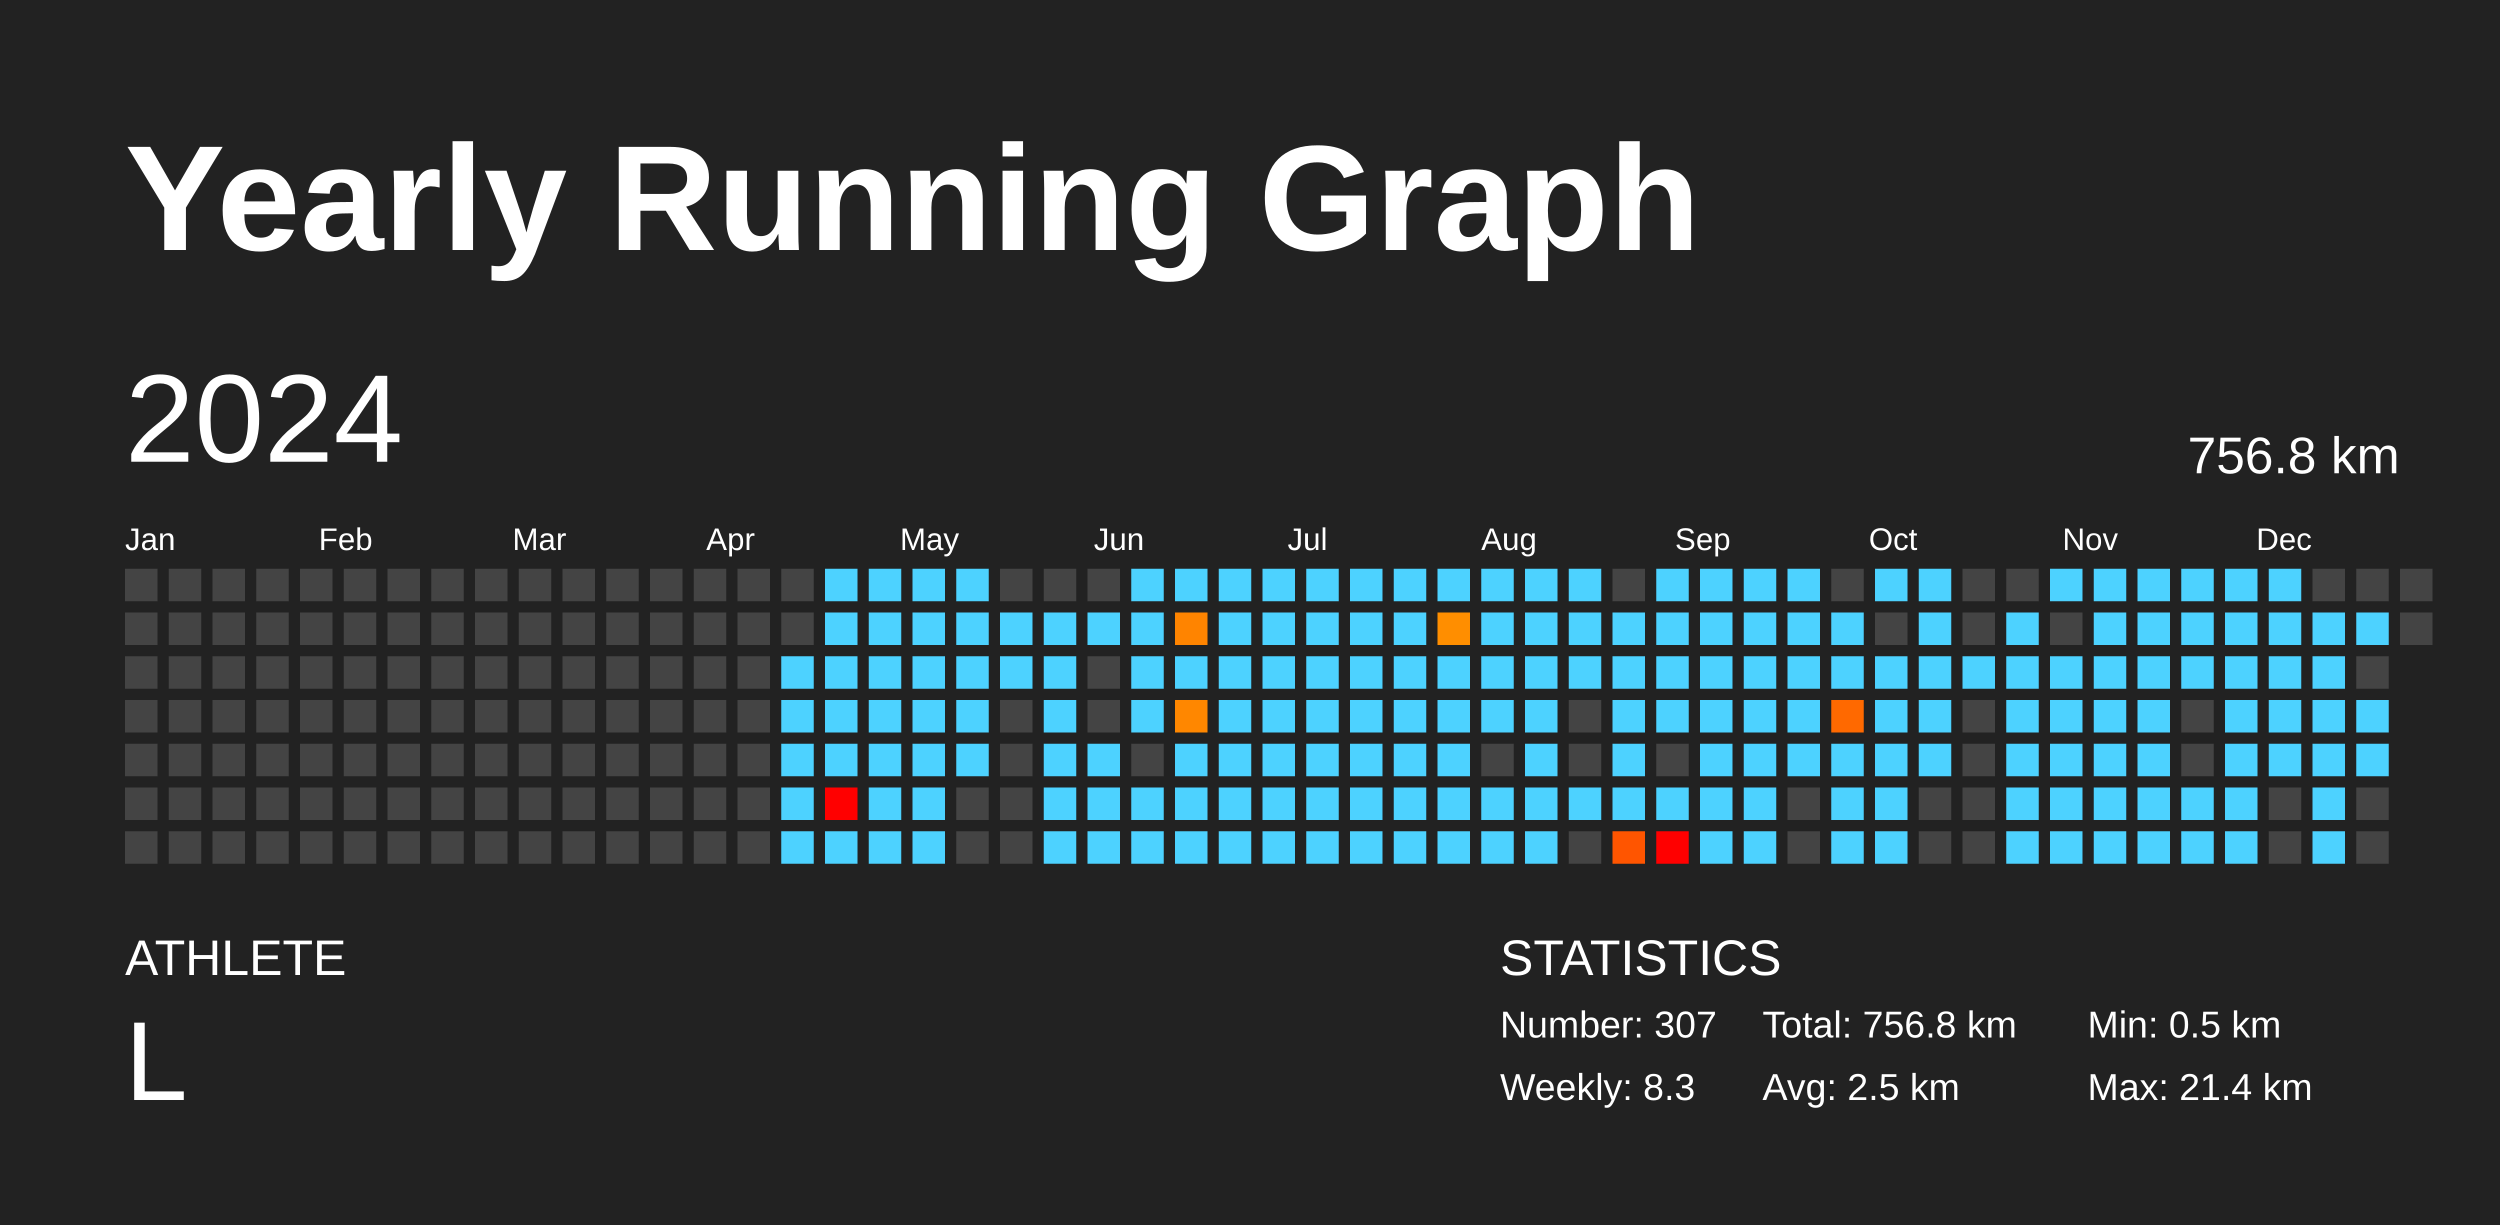
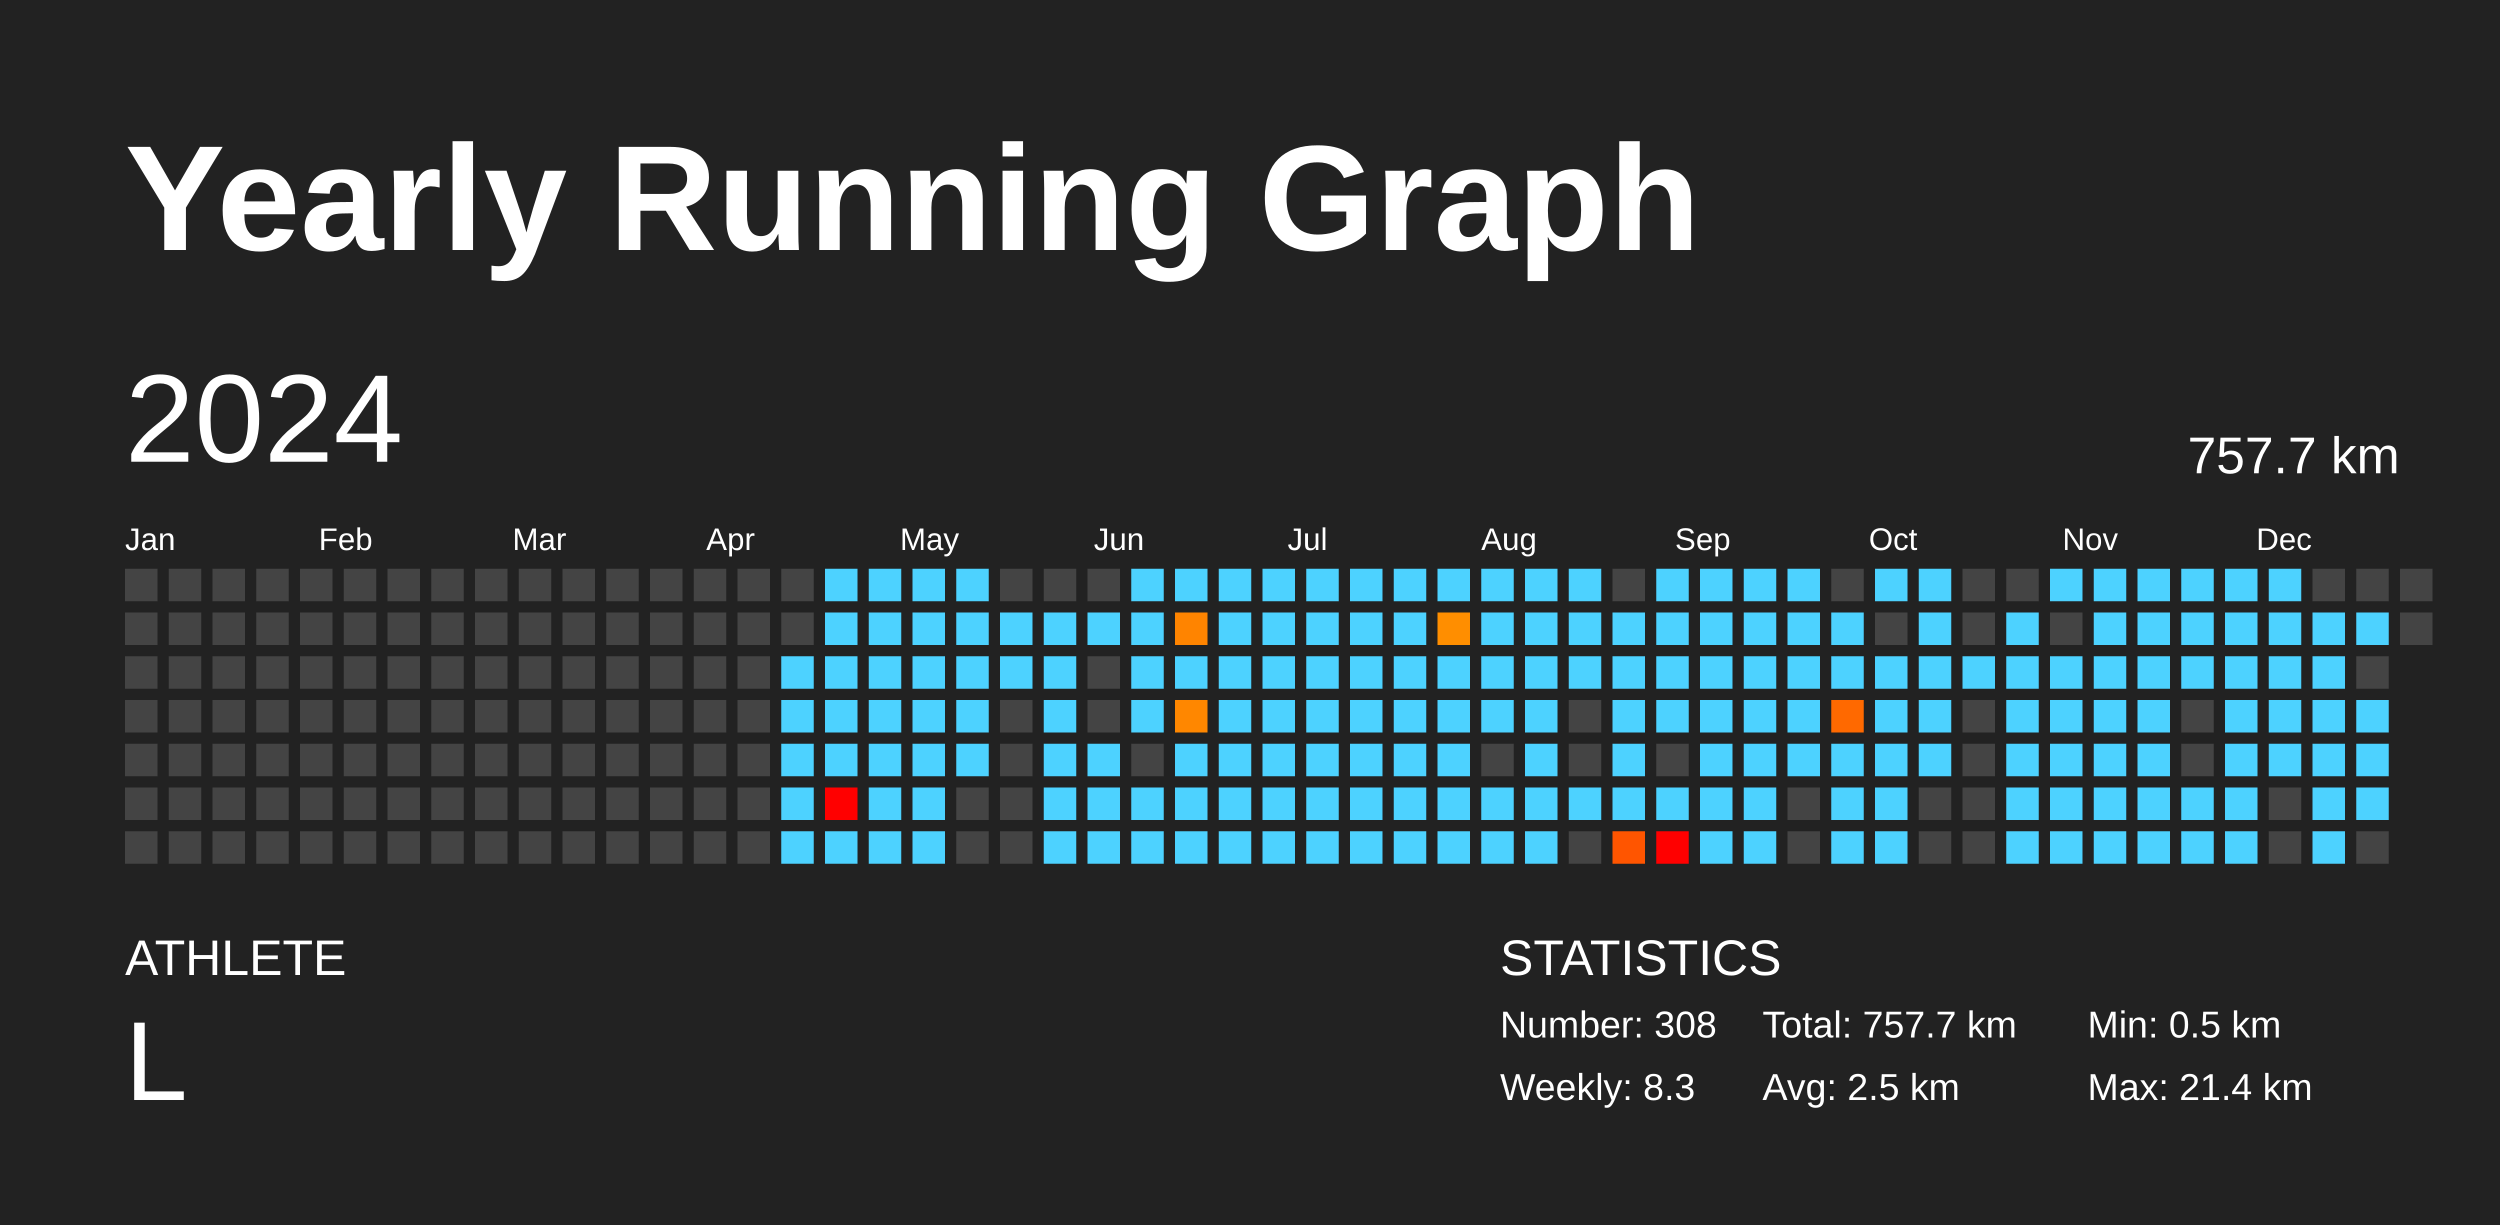
<svg xmlns="http://www.w3.org/2000/svg" baseProfile="full" height="98mm" version="1.1" viewBox="0,0,200,98" width="200mm">
  <defs />
  <rect fill="#222222" height="98" width="200" x="0" y="0" />
  <text fill="#FFFFFF" style="font-size:12px; font-family:Arial; font-weight:bold;" x="10" y="20">Yearly Running Graph</text>
  <text fill="#FFFFFF" style="font-size:4px; font-family:Arial" x="10" y="78">ATHLETE</text>
  <text fill="#FFFFFF" style="font-size:9px; font-family:Arial" x="10" y="88">L</text>
  <text fill="#FFFFFF" style="font-size:4px; font-family:Arial" x="120" y="78">STATISTICS</text>
-   <text fill="#FFFFFF" style="font-size:3px; font-family:Arial" x="120" y="83">Number: 307</text>
+   <text fill="#FFFFFF" style="font-size:3px; font-family:Arial" x="120" y="83">Number: 308</text>
  <text fill="#FFFFFF" style="font-size:3px; font-family:Arial" x="120" y="88">Weekly: 8.3</text>
-   <text fill="#FFFFFF" style="font-size:3px; font-family:Arial" x="141" y="83">Total: 756.8 km</text>
+   <text fill="#FFFFFF" style="font-size:3px; font-family:Arial" x="141" y="83">Total: 757.7 km</text>
  <text fill="#FFFFFF" style="font-size:3px; font-family:Arial" x="141" y="88">Avg: 2.5 km</text>
  <text fill="#FFFFFF" style="font-size:3px; font-family:Arial" x="167" y="83">Min: 0.5 km</text>
  <text fill="#FFFFFF" style="font-size:3px; font-family:Arial" x="167" y="88">Max: 21.4 km</text>
  <text dominant-baseline="hanging" fill="#FFFFFF" style="font-size:10.0px; font-family:Arial;" x="10" y="30">2024</text>
-   <text dominant-baseline="hanging" fill="#FFFFFF" style="font-size:4.125px; font-family:Arial;" x="175" y="35">756.8 km</text>
+   <text dominant-baseline="hanging" fill="#FFFFFF" style="font-size:4.125px; font-family:Arial;" x="175" y="35">757.7 km</text>
  <text fill="#FFFFFF" style="font-size:2.5px; font-family:Arial" x="10.0" y="44">Jan</text>
  <text fill="#FFFFFF" style="font-size:2.5px; font-family:Arial" x="25.5" y="44">Feb</text>
  <text fill="#FFFFFF" style="font-size:2.5px; font-family:Arial" x="41.0" y="44">Mar</text>
  <text fill="#FFFFFF" style="font-size:2.5px; font-family:Arial" x="56.5" y="44">Apr</text>
  <text fill="#FFFFFF" style="font-size:2.5px; font-family:Arial" x="72.0" y="44">May</text>
  <text fill="#FFFFFF" style="font-size:2.5px; font-family:Arial" x="87.5" y="44">Jun</text>
  <text fill="#FFFFFF" style="font-size:2.5px; font-family:Arial" x="103.0" y="44">Jul</text>
  <text fill="#FFFFFF" style="font-size:2.5px; font-family:Arial" x="118.5" y="44">Aug</text>
  <text fill="#FFFFFF" style="font-size:2.5px; font-family:Arial" x="134.0" y="44">Sep</text>
  <text fill="#FFFFFF" style="font-size:2.5px; font-family:Arial" x="149.5" y="44">Oct</text>
  <text fill="#FFFFFF" style="font-size:2.5px; font-family:Arial" x="165.0" y="44">Nov</text>
  <text fill="#FFFFFF" style="font-size:2.5px; font-family:Arial" x="180.5" y="44">Dec</text>
  <rect fill="#444444" height="2.6" width="2.6" x="10.0" y="45.5" />
  <rect fill="#444444" height="2.6" width="2.6" x="10.0" y="49.0" />
  <rect fill="#444444" height="2.6" width="2.6" x="10.0" y="52.5" />
  <rect fill="#444444" height="2.6" width="2.6" x="10.0" y="56.0" />
  <rect fill="#444444" height="2.6" width="2.6" x="10.0" y="59.5" />
  <rect fill="#444444" height="2.6" width="2.6" x="10.0" y="63.0" />
  <rect fill="#444444" height="2.6" width="2.6" x="10.0" y="66.5" />
  <rect fill="#444444" height="2.6" width="2.6" x="13.5" y="45.5" />
  <rect fill="#444444" height="2.6" width="2.6" x="13.5" y="49.0" />
  <rect fill="#444444" height="2.6" width="2.6" x="13.5" y="52.5" />
  <rect fill="#444444" height="2.6" width="2.6" x="13.5" y="56.0" />
  <rect fill="#444444" height="2.6" width="2.6" x="13.5" y="59.5" />
  <rect fill="#444444" height="2.6" width="2.6" x="13.5" y="63.0" />
  <rect fill="#444444" height="2.6" width="2.6" x="13.5" y="66.5" />
  <rect fill="#444444" height="2.6" width="2.6" x="17.0" y="45.5" />
  <rect fill="#444444" height="2.6" width="2.6" x="17.0" y="49.0" />
  <rect fill="#444444" height="2.6" width="2.6" x="17.0" y="52.5" />
  <rect fill="#444444" height="2.6" width="2.6" x="17.0" y="56.0" />
  <rect fill="#444444" height="2.6" width="2.6" x="17.0" y="59.5" />
  <rect fill="#444444" height="2.6" width="2.6" x="17.0" y="63.0" />
  <rect fill="#444444" height="2.6" width="2.6" x="17.0" y="66.5" />
  <rect fill="#444444" height="2.6" width="2.6" x="20.5" y="45.5" />
  <rect fill="#444444" height="2.6" width="2.6" x="20.5" y="49.0" />
  <rect fill="#444444" height="2.6" width="2.6" x="20.5" y="52.5" />
  <rect fill="#444444" height="2.6" width="2.6" x="20.5" y="56.0" />
  <rect fill="#444444" height="2.6" width="2.6" x="20.5" y="59.5" />
  <rect fill="#444444" height="2.6" width="2.6" x="20.5" y="63.0" />
  <rect fill="#444444" height="2.6" width="2.6" x="20.5" y="66.5" />
  <rect fill="#444444" height="2.6" width="2.6" x="24.0" y="45.5" />
  <rect fill="#444444" height="2.6" width="2.6" x="24.0" y="49.0" />
  <rect fill="#444444" height="2.6" width="2.6" x="24.0" y="52.5" />
  <rect fill="#444444" height="2.6" width="2.6" x="24.0" y="56.0" />
  <rect fill="#444444" height="2.6" width="2.6" x="24.0" y="59.5" />
  <rect fill="#444444" height="2.6" width="2.6" x="24.0" y="63.0" />
  <rect fill="#444444" height="2.6" width="2.6" x="24.0" y="66.5" />
  <rect fill="#444444" height="2.6" width="2.6" x="27.5" y="45.5" />
  <rect fill="#444444" height="2.6" width="2.6" x="27.5" y="49.0" />
  <rect fill="#444444" height="2.6" width="2.6" x="27.5" y="52.5" />
  <rect fill="#444444" height="2.6" width="2.6" x="27.5" y="56.0" />
  <rect fill="#444444" height="2.6" width="2.6" x="27.5" y="59.5" />
  <rect fill="#444444" height="2.6" width="2.6" x="27.5" y="63.0" />
  <rect fill="#444444" height="2.6" width="2.6" x="27.5" y="66.5" />
  <rect fill="#444444" height="2.6" width="2.6" x="31.0" y="45.5" />
  <rect fill="#444444" height="2.6" width="2.6" x="31.0" y="49.0" />
  <rect fill="#444444" height="2.6" width="2.6" x="31.0" y="52.5" />
  <rect fill="#444444" height="2.6" width="2.6" x="31.0" y="56.0" />
  <rect fill="#444444" height="2.6" width="2.6" x="31.0" y="59.5" />
  <rect fill="#444444" height="2.6" width="2.6" x="31.0" y="63.0" />
  <rect fill="#444444" height="2.6" width="2.6" x="31.0" y="66.5" />
  <rect fill="#444444" height="2.6" width="2.6" x="34.5" y="45.5" />
  <rect fill="#444444" height="2.6" width="2.6" x="34.5" y="49.0" />
  <rect fill="#444444" height="2.6" width="2.6" x="34.5" y="52.5" />
  <rect fill="#444444" height="2.6" width="2.6" x="34.5" y="56.0" />
  <rect fill="#444444" height="2.6" width="2.6" x="34.5" y="59.5" />
  <rect fill="#444444" height="2.6" width="2.6" x="34.5" y="63.0" />
  <rect fill="#444444" height="2.6" width="2.6" x="34.5" y="66.5" />
  <rect fill="#444444" height="2.6" width="2.6" x="38.0" y="45.5" />
  <rect fill="#444444" height="2.6" width="2.6" x="38.0" y="49.0" />
  <rect fill="#444444" height="2.6" width="2.6" x="38.0" y="52.5" />
  <rect fill="#444444" height="2.6" width="2.6" x="38.0" y="56.0" />
  <rect fill="#444444" height="2.6" width="2.6" x="38.0" y="59.5" />
  <rect fill="#444444" height="2.6" width="2.6" x="38.0" y="63.0" />
  <rect fill="#444444" height="2.6" width="2.6" x="38.0" y="66.5" />
  <rect fill="#444444" height="2.6" width="2.6" x="41.5" y="45.5" />
  <rect fill="#444444" height="2.6" width="2.6" x="41.5" y="49.0" />
  <rect fill="#444444" height="2.6" width="2.6" x="41.5" y="52.5" />
  <rect fill="#444444" height="2.6" width="2.6" x="41.5" y="56.0" />
  <rect fill="#444444" height="2.6" width="2.6" x="41.5" y="59.5" />
  <rect fill="#444444" height="2.6" width="2.6" x="41.5" y="63.0" />
  <rect fill="#444444" height="2.6" width="2.6" x="41.5" y="66.5" />
  <rect fill="#444444" height="2.6" width="2.6" x="45.0" y="45.5" />
  <rect fill="#444444" height="2.6" width="2.6" x="45.0" y="49.0" />
  <rect fill="#444444" height="2.6" width="2.6" x="45.0" y="52.5" />
  <rect fill="#444444" height="2.6" width="2.6" x="45.0" y="56.0" />
  <rect fill="#444444" height="2.6" width="2.6" x="45.0" y="59.5" />
  <rect fill="#444444" height="2.6" width="2.6" x="45.0" y="63.0" />
  <rect fill="#444444" height="2.6" width="2.6" x="45.0" y="66.5" />
  <rect fill="#444444" height="2.6" width="2.6" x="48.5" y="45.5" />
  <rect fill="#444444" height="2.6" width="2.6" x="48.5" y="49.0" />
  <rect fill="#444444" height="2.6" width="2.6" x="48.5" y="52.5" />
  <rect fill="#444444" height="2.6" width="2.6" x="48.5" y="56.0" />
  <rect fill="#444444" height="2.6" width="2.6" x="48.5" y="59.5" />
  <rect fill="#444444" height="2.6" width="2.6" x="48.5" y="63.0" />
  <rect fill="#444444" height="2.6" width="2.6" x="48.5" y="66.5" />
  <rect fill="#444444" height="2.6" width="2.6" x="52.0" y="45.5" />
  <rect fill="#444444" height="2.6" width="2.6" x="52.0" y="49.0" />
  <rect fill="#444444" height="2.6" width="2.6" x="52.0" y="52.5" />
  <rect fill="#444444" height="2.6" width="2.6" x="52.0" y="56.0" />
  <rect fill="#444444" height="2.6" width="2.6" x="52.0" y="59.5" />
  <rect fill="#444444" height="2.6" width="2.6" x="52.0" y="63.0" />
  <rect fill="#444444" height="2.6" width="2.6" x="52.0" y="66.5" />
  <rect fill="#444444" height="2.6" width="2.6" x="55.5" y="45.5" />
  <rect fill="#444444" height="2.6" width="2.6" x="55.5" y="49.0" />
  <rect fill="#444444" height="2.6" width="2.6" x="55.5" y="52.5" />
  <rect fill="#444444" height="2.6" width="2.6" x="55.5" y="56.0" />
  <rect fill="#444444" height="2.6" width="2.6" x="55.5" y="59.5" />
  <rect fill="#444444" height="2.6" width="2.6" x="55.5" y="63.0" />
  <rect fill="#444444" height="2.6" width="2.6" x="55.5" y="66.5" />
  <rect fill="#444444" height="2.6" width="2.6" x="59.0" y="45.5" />
  <rect fill="#444444" height="2.6" width="2.6" x="59.0" y="49.0" />
  <rect fill="#444444" height="2.6" width="2.6" x="59.0" y="52.5" />
  <rect fill="#444444" height="2.6" width="2.6" x="59.0" y="56.0" />
  <rect fill="#444444" height="2.6" width="2.6" x="59.0" y="59.5" />
  <rect fill="#444444" height="2.6" width="2.6" x="59.0" y="63.0" />
  <rect fill="#444444" height="2.6" width="2.6" x="59.0" y="66.5" />
  <rect fill="#444444" height="2.6" width="2.6" x="62.5" y="45.5" />
  <rect fill="#444444" height="2.6" width="2.6" x="62.5" y="49.0" />
  <rect fill="#4dd2ff" height="2.6" width="2.6" x="62.5" y="52.5" />
  <rect fill="#4dd2ff" height="2.6" width="2.6" x="62.5" y="56.0" />
  <rect fill="#4dd2ff" height="2.6" width="2.6" x="62.5" y="59.5" />
  <rect fill="#4dd2ff" height="2.6" width="2.6" x="62.5" y="63.0" />
  <rect fill="#4dd2ff" height="2.6" width="2.6" x="62.5" y="66.5" />
  <rect fill="#4dd2ff" height="2.6" width="2.6" x="66.0" y="45.5" />
  <rect fill="#4dd2ff" height="2.6" width="2.6" x="66.0" y="49.0" />
  <rect fill="#4dd2ff" height="2.6" width="2.6" x="66.0" y="52.5" />
  <rect fill="#4dd2ff" height="2.6" width="2.6" x="66.0" y="56.0" />
  <rect fill="#4dd2ff" height="2.6" width="2.6" x="66.0" y="59.5" />
  <rect fill="red" height="2.6" width="2.6" x="66.0" y="63.0" />
  <rect fill="#4dd2ff" height="2.6" width="2.6" x="66.0" y="66.5" />
  <rect fill="#4dd2ff" height="2.6" width="2.6" x="69.5" y="45.5" />
  <rect fill="#4dd2ff" height="2.6" width="2.6" x="69.5" y="49.0" />
  <rect fill="#4dd2ff" height="2.6" width="2.6" x="69.5" y="52.5" />
  <rect fill="#4dd2ff" height="2.6" width="2.6" x="69.5" y="56.0" />
  <rect fill="#4dd2ff" height="2.6" width="2.6" x="69.5" y="59.5" />
  <rect fill="#4dd2ff" height="2.6" width="2.6" x="69.5" y="63.0" />
  <rect fill="#4dd2ff" height="2.6" width="2.6" x="69.5" y="66.5" />
  <rect fill="#4dd2ff" height="2.6" width="2.6" x="73.0" y="45.5" />
  <rect fill="#4dd2ff" height="2.6" width="2.6" x="73.0" y="49.0" />
  <rect fill="#4dd2ff" height="2.6" width="2.6" x="73.0" y="52.5" />
  <rect fill="#4dd2ff" height="2.6" width="2.6" x="73.0" y="56.0" />
  <rect fill="#4dd2ff" height="2.6" width="2.6" x="73.0" y="59.5" />
  <rect fill="#4dd2ff" height="2.6" width="2.6" x="73.0" y="63.0" />
  <rect fill="#4dd2ff" height="2.6" width="2.6" x="73.0" y="66.5" />
  <rect fill="#4dd2ff" height="2.6" width="2.6" x="76.5" y="45.5" />
  <rect fill="#4dd2ff" height="2.6" width="2.6" x="76.5" y="49.0" />
  <rect fill="#4dd2ff" height="2.6" width="2.6" x="76.5" y="52.5" />
  <rect fill="#4dd2ff" height="2.6" width="2.6" x="76.5" y="56.0" />
  <rect fill="#4dd2ff" height="2.6" width="2.6" x="76.5" y="59.5" />
  <rect fill="#444444" height="2.6" width="2.6" x="76.5" y="63.0" />
  <rect fill="#444444" height="2.6" width="2.6" x="76.5" y="66.5" />
  <rect fill="#444444" height="2.6" width="2.6" x="80.0" y="45.5" />
  <rect fill="#4dd2ff" height="2.6" width="2.6" x="80.0" y="49.0" />
  <rect fill="#4dd2ff" height="2.6" width="2.6" x="80.0" y="52.5" />
  <rect fill="#444444" height="2.6" width="2.6" x="80.0" y="56.0" />
  <rect fill="#444444" height="2.6" width="2.6" x="80.0" y="59.5" />
  <rect fill="#444444" height="2.6" width="2.6" x="80.0" y="63.0" />
  <rect fill="#444444" height="2.6" width="2.6" x="80.0" y="66.5" />
  <rect fill="#444444" height="2.6" width="2.6" x="83.5" y="45.5" />
  <rect fill="#4dd2ff" height="2.6" width="2.6" x="83.5" y="49.0" />
  <rect fill="#4dd2ff" height="2.6" width="2.6" x="83.5" y="52.5" />
  <rect fill="#4dd2ff" height="2.6" width="2.6" x="83.5" y="56.0" />
  <rect fill="#4dd2ff" height="2.6" width="2.6" x="83.5" y="59.5" />
  <rect fill="#4dd2ff" height="2.6" width="2.6" x="83.5" y="63.0" />
  <rect fill="#4dd2ff" height="2.6" width="2.6" x="83.5" y="66.5" />
  <rect fill="#444444" height="2.6" width="2.6" x="87.0" y="45.5" />
  <rect fill="#4dd2ff" height="2.6" width="2.6" x="87.0" y="49.0" />
  <rect fill="#444444" height="2.6" width="2.6" x="87.0" y="52.5" />
  <rect fill="#444444" height="2.6" width="2.6" x="87.0" y="56.0" />
  <rect fill="#4dd2ff" height="2.6" width="2.6" x="87.0" y="59.5" />
  <rect fill="#4dd2ff" height="2.6" width="2.6" x="87.0" y="63.0" />
  <rect fill="#4dd2ff" height="2.6" width="2.6" x="87.0" y="66.5" />
  <rect fill="#4dd2ff" height="2.6" width="2.6" x="90.5" y="45.5" />
  <rect fill="#4dd2ff" height="2.6" width="2.6" x="90.5" y="49.0" />
  <rect fill="#4dd2ff" height="2.6" width="2.6" x="90.5" y="52.5" />
  <rect fill="#4dd2ff" height="2.6" width="2.6" x="90.5" y="56.0" />
  <rect fill="#444444" height="2.6" width="2.6" x="90.5" y="59.5" />
  <rect fill="#4dd2ff" height="2.6" width="2.6" x="90.5" y="63.0" />
  <rect fill="#4dd2ff" height="2.6" width="2.6" x="90.5" y="66.5" />
  <rect fill="#4dd2ff" height="2.6" width="2.6" x="94.0" y="45.5" />
  <rect fill="#ff8400" height="2.6" width="2.6" x="94.0" y="49.0" />
  <rect fill="#4dd2ff" height="2.6" width="2.6" x="94.0" y="52.5" />
  <rect fill="#ff8700" height="2.6" width="2.6" x="94.0" y="56.0" />
  <rect fill="#4dd2ff" height="2.6" width="2.6" x="94.0" y="59.5" />
  <rect fill="#4dd2ff" height="2.6" width="2.6" x="94.0" y="63.0" />
  <rect fill="#4dd2ff" height="2.6" width="2.6" x="94.0" y="66.5" />
  <rect fill="#4dd2ff" height="2.6" width="2.6" x="97.5" y="45.5" />
  <rect fill="#4dd2ff" height="2.6" width="2.6" x="97.5" y="49.0" />
  <rect fill="#4dd2ff" height="2.6" width="2.6" x="97.5" y="52.5" />
  <rect fill="#4dd2ff" height="2.6" width="2.6" x="97.5" y="56.0" />
  <rect fill="#4dd2ff" height="2.6" width="2.6" x="97.5" y="59.5" />
  <rect fill="#4dd2ff" height="2.6" width="2.6" x="97.5" y="63.0" />
  <rect fill="#4dd2ff" height="2.6" width="2.6" x="97.5" y="66.5" />
  <rect fill="#4dd2ff" height="2.6" width="2.6" x="101.0" y="45.5" />
  <rect fill="#4dd2ff" height="2.6" width="2.6" x="101.0" y="49.0" />
  <rect fill="#4dd2ff" height="2.6" width="2.6" x="101.0" y="52.5" />
  <rect fill="#4dd2ff" height="2.6" width="2.6" x="101.0" y="56.0" />
  <rect fill="#4dd2ff" height="2.6" width="2.6" x="101.0" y="59.5" />
  <rect fill="#4dd2ff" height="2.6" width="2.6" x="101.0" y="63.0" />
  <rect fill="#4dd2ff" height="2.6" width="2.6" x="101.0" y="66.5" />
  <rect fill="#4dd2ff" height="2.6" width="2.6" x="104.5" y="45.5" />
  <rect fill="#4dd2ff" height="2.6" width="2.6" x="104.5" y="49.0" />
  <rect fill="#4dd2ff" height="2.6" width="2.6" x="104.5" y="52.5" />
  <rect fill="#4dd2ff" height="2.6" width="2.6" x="104.5" y="56.0" />
  <rect fill="#4dd2ff" height="2.6" width="2.6" x="104.5" y="59.5" />
  <rect fill="#4dd2ff" height="2.6" width="2.6" x="104.5" y="63.0" />
  <rect fill="#4dd2ff" height="2.6" width="2.6" x="104.5" y="66.5" />
  <rect fill="#4dd2ff" height="2.6" width="2.6" x="108.0" y="45.5" />
  <rect fill="#4dd2ff" height="2.6" width="2.6" x="108.0" y="49.0" />
  <rect fill="#4dd2ff" height="2.6" width="2.6" x="108.0" y="52.5" />
  <rect fill="#4dd2ff" height="2.6" width="2.6" x="108.0" y="56.0" />
  <rect fill="#4dd2ff" height="2.6" width="2.6" x="108.0" y="59.5" />
  <rect fill="#4dd2ff" height="2.6" width="2.6" x="108.0" y="63.0" />
  <rect fill="#4dd2ff" height="2.6" width="2.6" x="108.0" y="66.5" />
  <rect fill="#4dd2ff" height="2.6" width="2.6" x="111.5" y="45.5" />
  <rect fill="#4dd2ff" height="2.6" width="2.6" x="111.5" y="49.0" />
  <rect fill="#4dd2ff" height="2.6" width="2.6" x="111.5" y="52.5" />
  <rect fill="#4dd2ff" height="2.6" width="2.6" x="111.5" y="56.0" />
  <rect fill="#4dd2ff" height="2.6" width="2.6" x="111.5" y="59.5" />
  <rect fill="#4dd2ff" height="2.6" width="2.6" x="111.5" y="63.0" />
  <rect fill="#4dd2ff" height="2.6" width="2.6" x="111.5" y="66.5" />
  <rect fill="#4dd2ff" height="2.6" width="2.6" x="115.0" y="45.5" />
  <rect fill="#ff8e00" height="2.6" width="2.6" x="115.0" y="49.0" />
  <rect fill="#4dd2ff" height="2.6" width="2.6" x="115.0" y="52.5" />
  <rect fill="#4dd2ff" height="2.6" width="2.6" x="115.0" y="56.0" />
  <rect fill="#4dd2ff" height="2.6" width="2.6" x="115.0" y="59.5" />
  <rect fill="#4dd2ff" height="2.6" width="2.6" x="115.0" y="63.0" />
  <rect fill="#4dd2ff" height="2.6" width="2.6" x="115.0" y="66.5" />
  <rect fill="#4dd2ff" height="2.6" width="2.6" x="118.5" y="45.5" />
  <rect fill="#4dd2ff" height="2.6" width="2.6" x="118.5" y="49.0" />
  <rect fill="#4dd2ff" height="2.6" width="2.6" x="118.5" y="52.5" />
  <rect fill="#4dd2ff" height="2.6" width="2.6" x="118.5" y="56.0" />
  <rect fill="#444444" height="2.6" width="2.6" x="118.5" y="59.5" />
  <rect fill="#4dd2ff" height="2.6" width="2.6" x="118.5" y="63.0" />
  <rect fill="#4dd2ff" height="2.6" width="2.6" x="118.5" y="66.5" />
  <rect fill="#4dd2ff" height="2.6" width="2.6" x="122.0" y="45.5" />
  <rect fill="#4dd2ff" height="2.6" width="2.6" x="122.0" y="49.0" />
  <rect fill="#4dd2ff" height="2.6" width="2.6" x="122.0" y="52.5" />
  <rect fill="#4dd2ff" height="2.6" width="2.6" x="122.0" y="56.0" />
  <rect fill="#4dd2ff" height="2.6" width="2.6" x="122.0" y="59.5" />
  <rect fill="#4dd2ff" height="2.6" width="2.6" x="122.0" y="63.0" />
  <rect fill="#4dd2ff" height="2.6" width="2.6" x="122.0" y="66.5" />
  <rect fill="#4dd2ff" height="2.6" width="2.6" x="125.5" y="45.5" />
  <rect fill="#4dd2ff" height="2.6" width="2.6" x="125.5" y="49.0" />
  <rect fill="#4dd2ff" height="2.6" width="2.6" x="125.5" y="52.5" />
  <rect fill="#444444" height="2.6" width="2.6" x="125.5" y="56.0" />
  <rect fill="#444444" height="2.6" width="2.6" x="125.5" y="59.5" />
  <rect fill="#4dd2ff" height="2.6" width="2.6" x="125.5" y="63.0" />
  <rect fill="#444444" height="2.6" width="2.6" x="125.5" y="66.5" />
  <rect fill="#444444" height="2.6" width="2.6" x="129.0" y="45.5" />
  <rect fill="#4dd2ff" height="2.6" width="2.6" x="129.0" y="49.0" />
  <rect fill="#4dd2ff" height="2.6" width="2.6" x="129.0" y="52.5" />
  <rect fill="#4dd2ff" height="2.6" width="2.6" x="129.0" y="56.0" />
  <rect fill="#4dd2ff" height="2.6" width="2.6" x="129.0" y="59.5" />
  <rect fill="#4dd2ff" height="2.6" width="2.6" x="129.0" y="63.0" />
  <rect fill="#ff5500" height="2.6" width="2.6" x="129.0" y="66.5" />
  <rect fill="#4dd2ff" height="2.6" width="2.6" x="132.5" y="45.5" />
  <rect fill="#4dd2ff" height="2.6" width="2.6" x="132.5" y="49.0" />
  <rect fill="#4dd2ff" height="2.6" width="2.6" x="132.5" y="52.5" />
  <rect fill="#4dd2ff" height="2.6" width="2.6" x="132.5" y="56.0" />
  <rect fill="#444444" height="2.6" width="2.6" x="132.5" y="59.5" />
  <rect fill="#4dd2ff" height="2.6" width="2.6" x="132.5" y="63.0" />
  <rect fill="red" height="2.6" width="2.6" x="132.5" y="66.5" />
  <rect fill="#4dd2ff" height="2.6" width="2.6" x="136.0" y="45.5" />
  <rect fill="#4dd2ff" height="2.6" width="2.6" x="136.0" y="49.0" />
  <rect fill="#4dd2ff" height="2.6" width="2.6" x="136.0" y="52.5" />
  <rect fill="#4dd2ff" height="2.6" width="2.6" x="136.0" y="56.0" />
  <rect fill="#4dd2ff" height="2.6" width="2.6" x="136.0" y="59.5" />
  <rect fill="#4dd2ff" height="2.6" width="2.6" x="136.0" y="63.0" />
  <rect fill="#4dd2ff" height="2.6" width="2.6" x="136.0" y="66.5" />
  <rect fill="#4dd2ff" height="2.6" width="2.6" x="139.5" y="45.5" />
  <rect fill="#4dd2ff" height="2.6" width="2.6" x="139.5" y="49.0" />
  <rect fill="#4dd2ff" height="2.6" width="2.6" x="139.5" y="52.5" />
  <rect fill="#4dd2ff" height="2.6" width="2.6" x="139.5" y="56.0" />
  <rect fill="#4dd2ff" height="2.6" width="2.6" x="139.5" y="59.5" />
  <rect fill="#4dd2ff" height="2.6" width="2.6" x="139.5" y="63.0" />
  <rect fill="#4dd2ff" height="2.6" width="2.6" x="139.5" y="66.5" />
  <rect fill="#4dd2ff" height="2.6" width="2.6" x="143.0" y="45.5" />
  <rect fill="#4dd2ff" height="2.6" width="2.6" x="143.0" y="49.0" />
  <rect fill="#4dd2ff" height="2.6" width="2.6" x="143.0" y="52.5" />
  <rect fill="#4dd2ff" height="2.6" width="2.6" x="143.0" y="56.0" />
  <rect fill="#4dd2ff" height="2.6" width="2.6" x="143.0" y="59.5" />
  <rect fill="#444444" height="2.6" width="2.6" x="143.0" y="63.0" />
  <rect fill="#444444" height="2.6" width="2.6" x="143.0" y="66.5" />
  <rect fill="#444444" height="2.6" width="2.6" x="146.5" y="45.5" />
  <rect fill="#4dd2ff" height="2.6" width="2.6" x="146.5" y="49.0" />
  <rect fill="#4dd2ff" height="2.6" width="2.6" x="146.5" y="52.5" />
  <rect fill="#ff6900" height="2.6" width="2.6" x="146.5" y="56.0" />
  <rect fill="#4dd2ff" height="2.6" width="2.6" x="146.5" y="59.5" />
  <rect fill="#4dd2ff" height="2.6" width="2.6" x="146.5" y="63.0" />
  <rect fill="#4dd2ff" height="2.6" width="2.6" x="146.5" y="66.5" />
  <rect fill="#4dd2ff" height="2.6" width="2.6" x="150.0" y="45.5" />
  <rect fill="#444444" height="2.6" width="2.6" x="150.0" y="49.0" />
  <rect fill="#4dd2ff" height="2.6" width="2.6" x="150.0" y="52.5" />
  <rect fill="#4dd2ff" height="2.6" width="2.6" x="150.0" y="56.0" />
  <rect fill="#4dd2ff" height="2.6" width="2.6" x="150.0" y="59.5" />
  <rect fill="#4dd2ff" height="2.6" width="2.6" x="150.0" y="63.0" />
  <rect fill="#4dd2ff" height="2.6" width="2.6" x="150.0" y="66.5" />
  <rect fill="#4dd2ff" height="2.6" width="2.6" x="153.5" y="45.5" />
  <rect fill="#4dd2ff" height="2.6" width="2.6" x="153.5" y="49.0" />
  <rect fill="#4dd2ff" height="2.6" width="2.6" x="153.5" y="52.5" />
  <rect fill="#4dd2ff" height="2.6" width="2.6" x="153.5" y="56.0" />
  <rect fill="#4dd2ff" height="2.6" width="2.6" x="153.5" y="59.5" />
  <rect fill="#444444" height="2.6" width="2.6" x="153.5" y="63.0" />
  <rect fill="#444444" height="2.6" width="2.6" x="153.5" y="66.5" />
  <rect fill="#444444" height="2.6" width="2.6" x="157.0" y="45.5" />
  <rect fill="#444444" height="2.6" width="2.6" x="157.0" y="49.0" />
  <rect fill="#4dd2ff" height="2.6" width="2.6" x="157.0" y="52.5" />
  <rect fill="#444444" height="2.6" width="2.6" x="157.0" y="56.0" />
  <rect fill="#444444" height="2.6" width="2.6" x="157.0" y="59.5" />
  <rect fill="#444444" height="2.6" width="2.6" x="157.0" y="63.0" />
  <rect fill="#444444" height="2.6" width="2.6" x="157.0" y="66.5" />
  <rect fill="#444444" height="2.6" width="2.6" x="160.5" y="45.5" />
  <rect fill="#4dd2ff" height="2.6" width="2.6" x="160.5" y="49.0" />
  <rect fill="#4dd2ff" height="2.6" width="2.6" x="160.5" y="52.5" />
  <rect fill="#4dd2ff" height="2.6" width="2.6" x="160.5" y="56.0" />
  <rect fill="#4dd2ff" height="2.6" width="2.6" x="160.5" y="59.5" />
  <rect fill="#4dd2ff" height="2.6" width="2.6" x="160.5" y="63.0" />
  <rect fill="#4dd2ff" height="2.6" width="2.6" x="160.5" y="66.5" />
  <rect fill="#4dd2ff" height="2.6" width="2.6" x="164.0" y="45.5" />
  <rect fill="#444444" height="2.6" width="2.6" x="164.0" y="49.0" />
  <rect fill="#4dd2ff" height="2.6" width="2.6" x="164.0" y="52.5" />
  <rect fill="#4dd2ff" height="2.6" width="2.6" x="164.0" y="56.0" />
  <rect fill="#4dd2ff" height="2.6" width="2.6" x="164.0" y="59.5" />
  <rect fill="#4dd2ff" height="2.6" width="2.6" x="164.0" y="63.0" />
  <rect fill="#4dd2ff" height="2.6" width="2.6" x="164.0" y="66.5" />
  <rect fill="#4dd2ff" height="2.6" width="2.6" x="167.5" y="45.5" />
  <rect fill="#4dd2ff" height="2.6" width="2.6" x="167.5" y="49.0" />
  <rect fill="#4dd2ff" height="2.6" width="2.6" x="167.5" y="52.5" />
  <rect fill="#4dd2ff" height="2.6" width="2.6" x="167.5" y="56.0" />
  <rect fill="#4dd2ff" height="2.6" width="2.6" x="167.5" y="59.5" />
  <rect fill="#4dd2ff" height="2.6" width="2.6" x="167.5" y="63.0" />
  <rect fill="#4dd2ff" height="2.6" width="2.6" x="167.5" y="66.5" />
  <rect fill="#4dd2ff" height="2.6" width="2.6" x="171.0" y="45.5" />
  <rect fill="#4dd2ff" height="2.6" width="2.6" x="171.0" y="49.0" />
  <rect fill="#4dd2ff" height="2.6" width="2.6" x="171.0" y="52.5" />
  <rect fill="#4dd2ff" height="2.6" width="2.6" x="171.0" y="56.0" />
  <rect fill="#4dd2ff" height="2.6" width="2.6" x="171.0" y="59.5" />
  <rect fill="#4dd2ff" height="2.6" width="2.6" x="171.0" y="63.0" />
  <rect fill="#4dd2ff" height="2.6" width="2.6" x="171.0" y="66.5" />
  <rect fill="#4dd2ff" height="2.6" width="2.6" x="174.5" y="45.5" />
  <rect fill="#4dd2ff" height="2.6" width="2.6" x="174.5" y="49.0" />
  <rect fill="#4dd2ff" height="2.6" width="2.6" x="174.5" y="52.5" />
  <rect fill="#444444" height="2.6" width="2.6" x="174.5" y="56.0" />
  <rect fill="#444444" height="2.6" width="2.6" x="174.5" y="59.5" />
  <rect fill="#4dd2ff" height="2.6" width="2.6" x="174.5" y="63.0" />
  <rect fill="#4dd2ff" height="2.6" width="2.6" x="174.5" y="66.5" />
  <rect fill="#4dd2ff" height="2.6" width="2.6" x="178.0" y="45.5" />
  <rect fill="#4dd2ff" height="2.6" width="2.6" x="178.0" y="49.0" />
  <rect fill="#4dd2ff" height="2.6" width="2.6" x="178.0" y="52.5" />
  <rect fill="#4dd2ff" height="2.6" width="2.6" x="178.0" y="56.0" />
  <rect fill="#4dd2ff" height="2.6" width="2.6" x="178.0" y="59.5" />
  <rect fill="#4dd2ff" height="2.6" width="2.6" x="178.0" y="63.0" />
  <rect fill="#4dd2ff" height="2.6" width="2.6" x="178.0" y="66.5" />
  <rect fill="#4dd2ff" height="2.6" width="2.6" x="181.5" y="45.5" />
  <rect fill="#4dd2ff" height="2.6" width="2.6" x="181.5" y="49.0" />
  <rect fill="#4dd2ff" height="2.6" width="2.6" x="181.5" y="52.5" />
  <rect fill="#4dd2ff" height="2.6" width="2.6" x="181.5" y="56.0" />
  <rect fill="#4dd2ff" height="2.6" width="2.6" x="181.5" y="59.5" />
  <rect fill="#444444" height="2.6" width="2.6" x="181.5" y="63.0" />
  <rect fill="#444444" height="2.6" width="2.6" x="181.5" y="66.5" />
  <rect fill="#444444" height="2.6" width="2.6" x="185.0" y="45.5" />
  <rect fill="#4dd2ff" height="2.6" width="2.6" x="185.0" y="49.0" />
  <rect fill="#4dd2ff" height="2.6" width="2.6" x="185.0" y="52.5" />
  <rect fill="#4dd2ff" height="2.6" width="2.6" x="185.0" y="56.0" />
  <rect fill="#4dd2ff" height="2.6" width="2.6" x="185.0" y="59.5" />
  <rect fill="#4dd2ff" height="2.6" width="2.6" x="185.0" y="63.0" />
  <rect fill="#4dd2ff" height="2.6" width="2.6" x="185.0" y="66.5" />
  <rect fill="#444444" height="2.6" width="2.6" x="188.5" y="45.5" />
  <rect fill="#4dd2ff" height="2.6" width="2.6" x="188.5" y="49.0" />
  <rect fill="#444444" height="2.6" width="2.6" x="188.5" y="52.5" />
  <rect fill="#4dd2ff" height="2.6" width="2.6" x="188.5" y="56.0" />
  <rect fill="#4dd2ff" height="2.6" width="2.6" x="188.5" y="59.5" />
-   <rect fill="#444444" height="2.6" width="2.6" x="188.5" y="63.0" />
+   <rect fill="#4dd2ff" height="2.6" width="2.6" x="188.5" y="63.0" />
  <rect fill="#444444" height="2.6" width="2.6" x="188.5" y="66.5" />
  <rect fill="#444444" height="2.6" width="2.6" x="192.0" y="45.5" />
  <rect fill="#444444" height="2.6" width="2.6" x="192.0" y="49.0" />
</svg>
